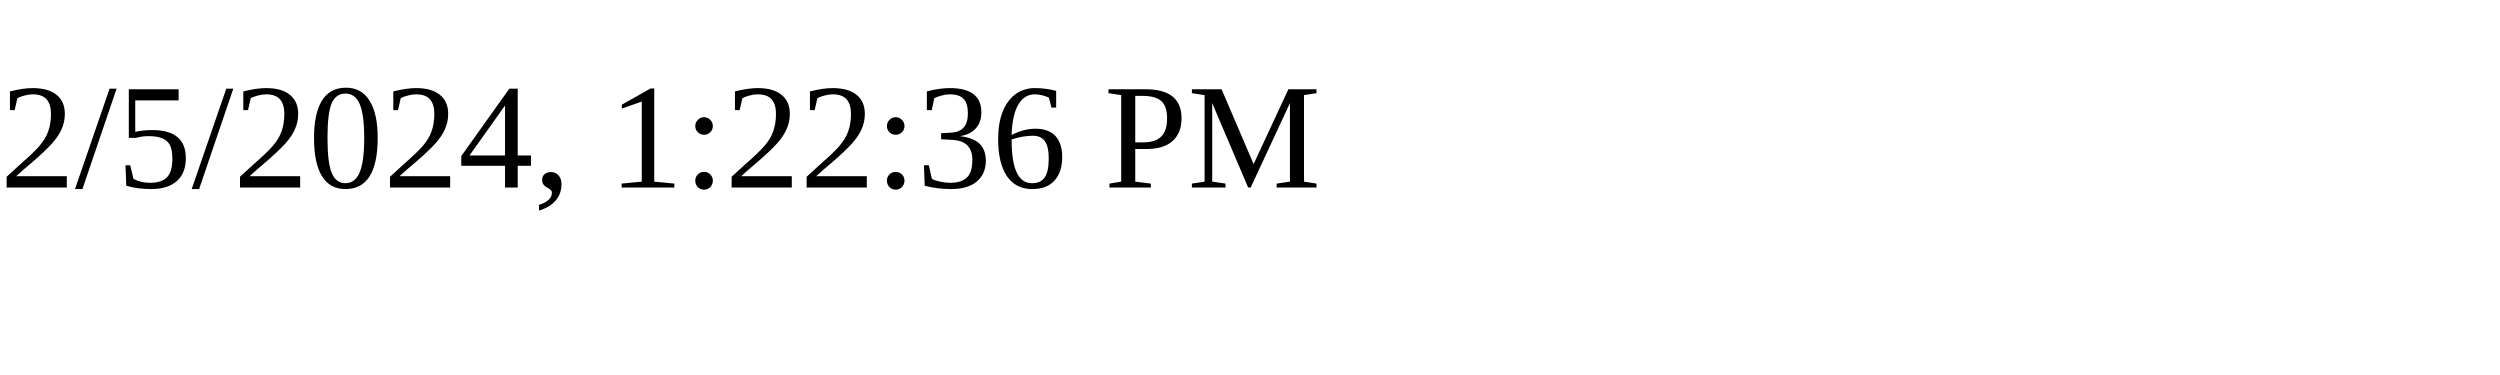
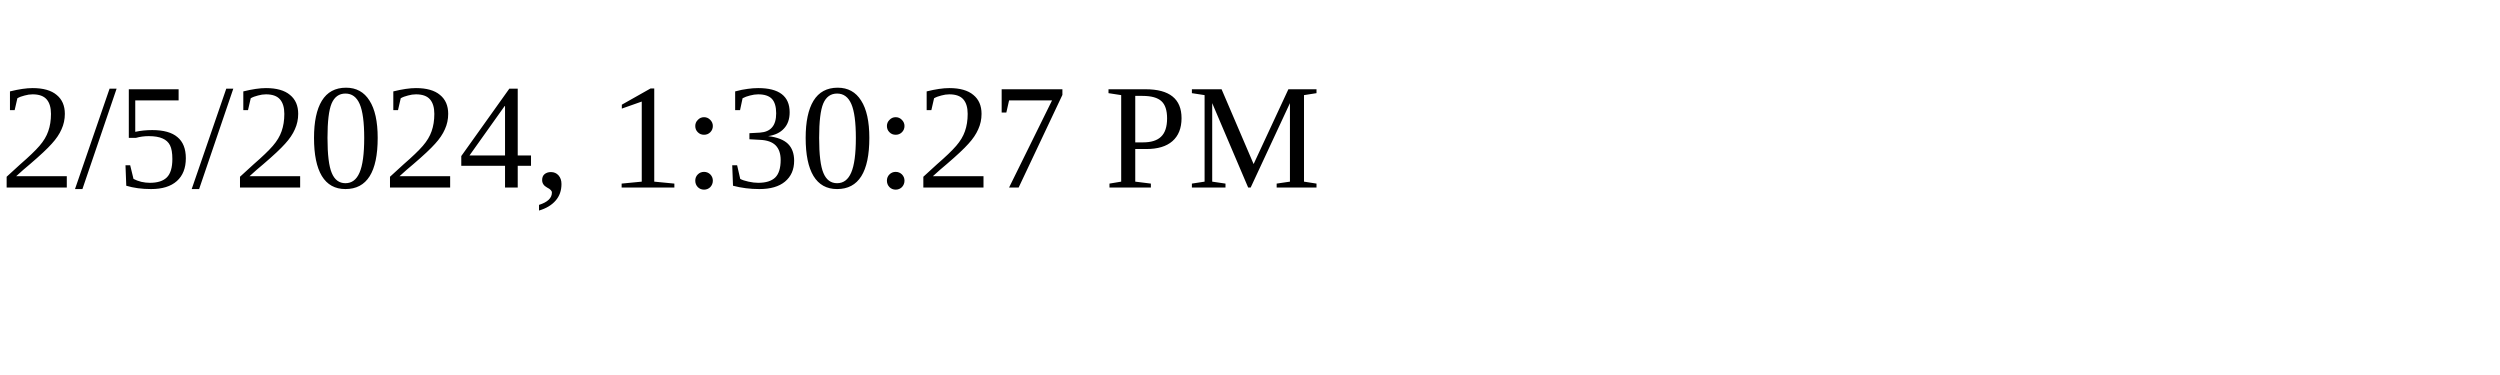
<svg xmlns="http://www.w3.org/2000/svg" height="30" width="200">
-   <text x="0" y="15">2/5/2024, 1:22:36 PM</text>
+   <text x="0" y="15">2/5/2024, 1:30:27 PM</text>
</svg>
